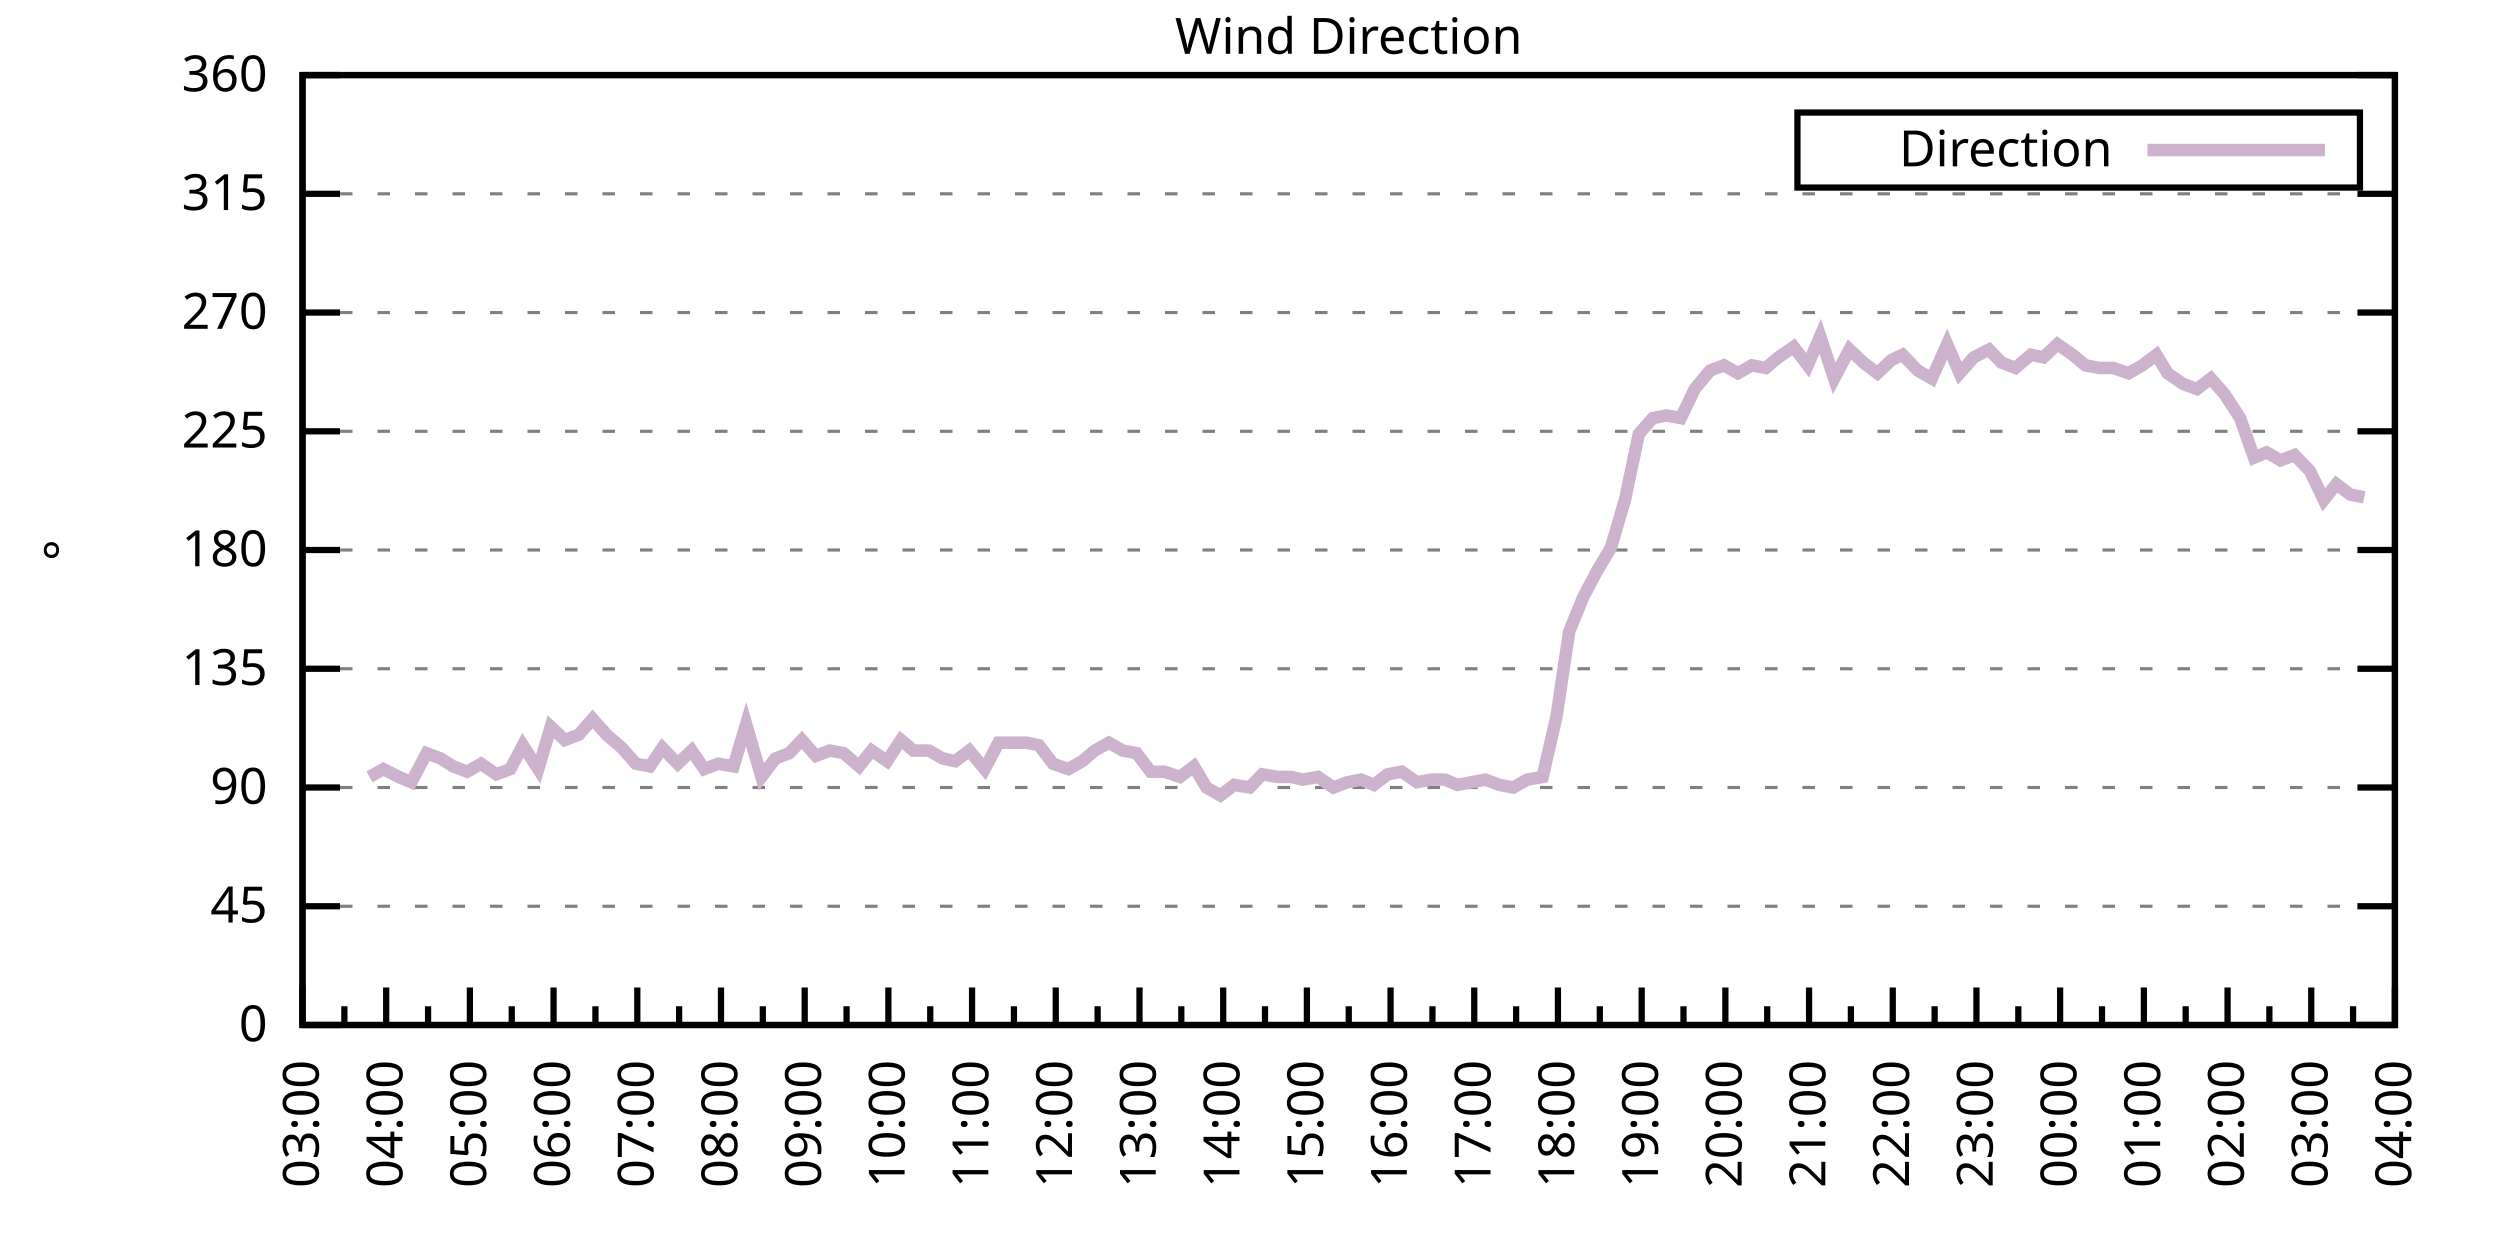
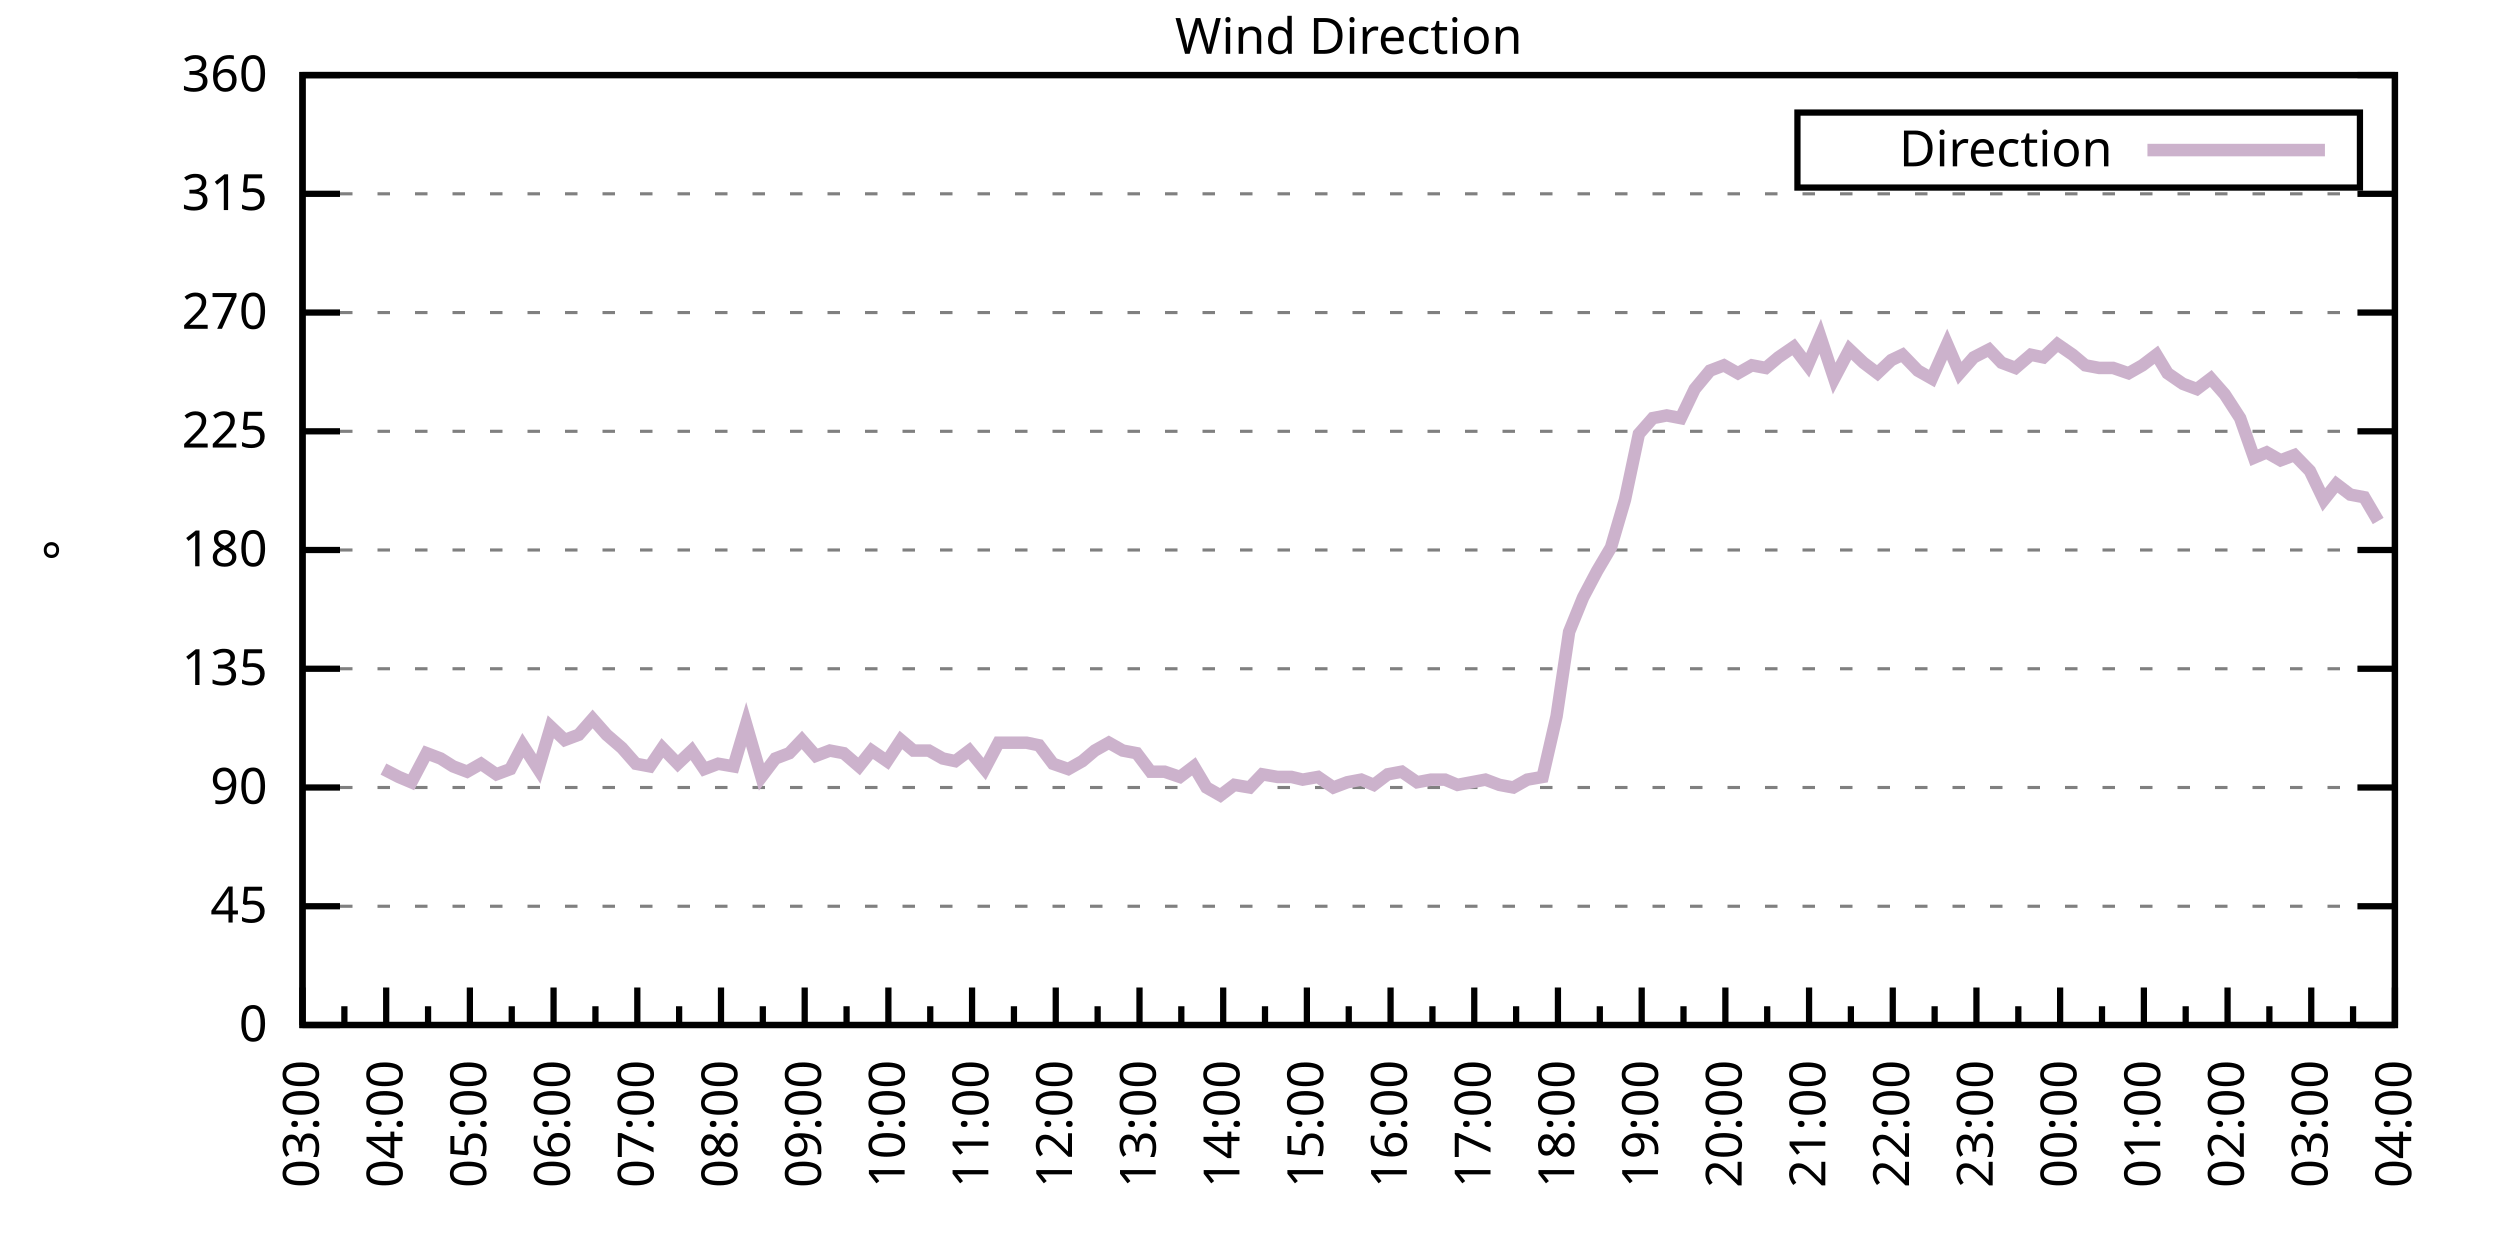
<svg xmlns="http://www.w3.org/2000/svg" xmlns:xlink="http://www.w3.org/1999/xlink" width="400" height="200" viewBox="0 0 400 200">
  <g id="gnuplot_canvas">
    <rect x="0" y="0" width="400" height="200" fill="none" />
    <defs>
      <circle id="gpDot" r="0.5" stroke-width="0.5" stroke="currentColor" />
      <path id="gpPt0" stroke-width="0.333" stroke="currentColor" d="M-1,0 h2 M0,-1 v2" />
      <path id="gpPt1" stroke-width="0.333" stroke="currentColor" d="M-1,-1 L1,1 M1,-1 L-1,1" />
      <path id="gpPt2" stroke-width="0.333" stroke="currentColor" d="M-1,0 L1,0 M0,-1 L0,1 M-1,-1 L1,1 M-1,1 L1,-1" />
      <rect id="gpPt3" stroke-width="0.333" stroke="currentColor" x="-1" y="-1" width="2" height="2" />
      <rect id="gpPt4" stroke-width="0.333" stroke="currentColor" fill="currentColor" x="-1" y="-1" width="2" height="2" />
      <circle id="gpPt5" stroke-width="0.333" stroke="currentColor" cx="0" cy="0" r="1" />
      <use xlink:href="#gpPt5" id="gpPt6" fill="currentColor" stroke="none" />
      <path id="gpPt7" stroke-width="0.333" stroke="currentColor" d="M0,-1.33 L-1.33,0.67 L1.33,0.67 z" />
      <use xlink:href="#gpPt7" id="gpPt8" fill="currentColor" stroke="none" />
      <use xlink:href="#gpPt7" id="gpPt9" stroke="currentColor" transform="rotate(180)" />
      <use xlink:href="#gpPt9" id="gpPt10" fill="currentColor" stroke="none" />
      <use xlink:href="#gpPt3" id="gpPt11" stroke="currentColor" transform="rotate(45)" />
      <use xlink:href="#gpPt11" id="gpPt12" fill="currentColor" stroke="none" />
      <path id="gpPt13" stroke-width="0.333" stroke="currentColor" d="M0,1.330 L1.265,0.411 L0.782,-1.067 L-0.782,-1.076 L-1.265,0.411 z" />
      <use xlink:href="#gpPt13" id="gpPt14" fill="currentColor" stroke="none" />
      <filter id="textbox" filterUnits="objectBoundingBox" x="0" y="0" height="1" width="1">
        <feFlood flood-color="white" flood-opacity="1" result="bgnd" />
        <feComposite in="SourceGraphic" in2="bgnd" operator="atop" />
      </filter>
      <filter id="greybox" filterUnits="objectBoundingBox" x="0" y="0" height="1" width="1">
        <feFlood flood-color="lightgrey" flood-opacity="1" result="grey" />
        <feComposite in="SourceGraphic" in2="grey" operator="atop" />
      </filter>
    </defs>
    <g fill="none" color="white" stroke="currentColor" stroke-width="1.00" stroke-linecap="butt" stroke-linejoin="miter">
</g>
    <g fill="none" color="black" stroke="currentColor" stroke-width="1.00" stroke-linecap="butt" stroke-linejoin="miter">
      <g stroke="none" shape-rendering="crispEdges">
        <polygon fill="rgb(255, 255, 255)" points="48.40,164.00 383.18,164.00 383.18,12.02 48.40,12.02 " />
      </g>
    </g>
    <g fill="none" color="black" stroke="currentColor" stroke-width="1.00" stroke-linecap="butt" stroke-linejoin="miter">
</g>
    <g fill="none" color="black" stroke="black" stroke-width="0.50" stroke-linecap="butt" stroke-linejoin="miter">
</g>
    <g fill="none" color="gray" stroke="currentColor" stroke-width="0.50" stroke-linecap="butt" stroke-linejoin="miter">
      <path stroke="gray" stroke-dasharray="2,4" class="gridline" d="M48.40,164.00 L383.19,164.00  " />
    </g>
    <g fill="none" color="gray" stroke="gray" stroke-width="1.00" stroke-linecap="butt" stroke-linejoin="miter">
</g>
    <g fill="none" color="black" stroke="currentColor" stroke-width="1.00" stroke-linecap="butt" stroke-linejoin="miter">
      <path stroke="black" d="M48.40,164.00 L54.40,164.00 M383.19,164.00 L377.19,164.00  " />
      <g transform="translate(42.80,166.60)" stroke="none" fill="black" font-family="Sans" font-size="8.00" text-anchor="end">
        <text>
          <tspan font-family="Sans"> 0</tspan>
        </text>
      </g>
    </g>
    <g fill="none" color="black" stroke="currentColor" stroke-width="1.00" stroke-linecap="butt" stroke-linejoin="miter">
</g>
    <g fill="none" color="black" stroke="black" stroke-width="0.50" stroke-linecap="butt" stroke-linejoin="miter">
</g>
    <g fill="none" color="gray" stroke="currentColor" stroke-width="0.50" stroke-linecap="butt" stroke-linejoin="miter">
      <path stroke="gray" stroke-dasharray="2,4" class="gridline" d="M48.40,145.00 L383.19,145.00  " />
    </g>
    <g fill="none" color="gray" stroke="gray" stroke-width="1.00" stroke-linecap="butt" stroke-linejoin="miter">
</g>
    <g fill="none" color="black" stroke="currentColor" stroke-width="1.00" stroke-linecap="butt" stroke-linejoin="miter">
      <path stroke="black" d="M48.40,145.00 L54.40,145.00 M383.19,145.00 L377.19,145.00  " />
      <g transform="translate(42.80,147.60)" stroke="none" fill="black" font-family="Sans" font-size="8.00" text-anchor="end">
        <text>
          <tspan font-family="Sans"> 45</tspan>
        </text>
      </g>
    </g>
    <g fill="none" color="black" stroke="currentColor" stroke-width="1.00" stroke-linecap="butt" stroke-linejoin="miter">
</g>
    <g fill="none" color="black" stroke="black" stroke-width="0.50" stroke-linecap="butt" stroke-linejoin="miter">
</g>
    <g fill="none" color="gray" stroke="currentColor" stroke-width="0.50" stroke-linecap="butt" stroke-linejoin="miter">
      <path stroke="gray" stroke-dasharray="2,4" class="gridline" d="M48.40,126.00 L383.19,126.00  " />
    </g>
    <g fill="none" color="gray" stroke="gray" stroke-width="1.00" stroke-linecap="butt" stroke-linejoin="miter">
</g>
    <g fill="none" color="black" stroke="currentColor" stroke-width="1.00" stroke-linecap="butt" stroke-linejoin="miter">
      <path stroke="black" d="M48.40,126.00 L54.40,126.00 M383.19,126.00 L377.19,126.00  " />
      <g transform="translate(42.80,128.60)" stroke="none" fill="black" font-family="Sans" font-size="8.00" text-anchor="end">
        <text>
          <tspan font-family="Sans"> 90</tspan>
        </text>
      </g>
    </g>
    <g fill="none" color="black" stroke="currentColor" stroke-width="1.00" stroke-linecap="butt" stroke-linejoin="miter">
</g>
    <g fill="none" color="black" stroke="black" stroke-width="0.50" stroke-linecap="butt" stroke-linejoin="miter">
</g>
    <g fill="none" color="gray" stroke="currentColor" stroke-width="0.50" stroke-linecap="butt" stroke-linejoin="miter">
      <path stroke="gray" stroke-dasharray="2,4" class="gridline" d="M48.40,107.00 L383.19,107.00  " />
    </g>
    <g fill="none" color="gray" stroke="gray" stroke-width="1.00" stroke-linecap="butt" stroke-linejoin="miter">
</g>
    <g fill="none" color="black" stroke="currentColor" stroke-width="1.00" stroke-linecap="butt" stroke-linejoin="miter">
      <path stroke="black" d="M48.40,107.00 L54.40,107.00 M383.19,107.00 L377.19,107.00  " />
      <g transform="translate(42.80,109.60)" stroke="none" fill="black" font-family="Sans" font-size="8.00" text-anchor="end">
        <text>
          <tspan font-family="Sans"> 135</tspan>
        </text>
      </g>
    </g>
    <g fill="none" color="black" stroke="currentColor" stroke-width="1.00" stroke-linecap="butt" stroke-linejoin="miter">
</g>
    <g fill="none" color="black" stroke="black" stroke-width="0.50" stroke-linecap="butt" stroke-linejoin="miter">
</g>
    <g fill="none" color="gray" stroke="currentColor" stroke-width="0.50" stroke-linecap="butt" stroke-linejoin="miter">
      <path stroke="gray" stroke-dasharray="2,4" class="gridline" d="M48.40,88.00 L383.19,88.00  " />
    </g>
    <g fill="none" color="gray" stroke="gray" stroke-width="1.00" stroke-linecap="butt" stroke-linejoin="miter">
</g>
    <g fill="none" color="black" stroke="currentColor" stroke-width="1.00" stroke-linecap="butt" stroke-linejoin="miter">
      <path stroke="black" d="M48.40,88.00 L54.40,88.00 M383.19,88.00 L377.19,88.00  " />
      <g transform="translate(42.80,90.60)" stroke="none" fill="black" font-family="Sans" font-size="8.00" text-anchor="end">
        <text>
          <tspan font-family="Sans"> 180</tspan>
        </text>
      </g>
    </g>
    <g fill="none" color="black" stroke="currentColor" stroke-width="1.00" stroke-linecap="butt" stroke-linejoin="miter">
</g>
    <g fill="none" color="black" stroke="black" stroke-width="0.50" stroke-linecap="butt" stroke-linejoin="miter">
</g>
    <g fill="none" color="gray" stroke="currentColor" stroke-width="0.50" stroke-linecap="butt" stroke-linejoin="miter">
      <path stroke="gray" stroke-dasharray="2,4" class="gridline" d="M48.40,69.01 L383.19,69.01  " />
    </g>
    <g fill="none" color="gray" stroke="gray" stroke-width="1.00" stroke-linecap="butt" stroke-linejoin="miter">
</g>
    <g fill="none" color="black" stroke="currentColor" stroke-width="1.00" stroke-linecap="butt" stroke-linejoin="miter">
      <path stroke="black" d="M48.40,69.01 L54.40,69.01 M383.19,69.01 L377.19,69.01  " />
      <g transform="translate(42.80,71.61)" stroke="none" fill="black" font-family="Sans" font-size="8.00" text-anchor="end">
        <text>
          <tspan font-family="Sans"> 225</tspan>
        </text>
      </g>
    </g>
    <g fill="none" color="black" stroke="currentColor" stroke-width="1.00" stroke-linecap="butt" stroke-linejoin="miter">
</g>
    <g fill="none" color="black" stroke="black" stroke-width="0.50" stroke-linecap="butt" stroke-linejoin="miter">
</g>
    <g fill="none" color="gray" stroke="currentColor" stroke-width="0.50" stroke-linecap="butt" stroke-linejoin="miter">
      <path stroke="gray" stroke-dasharray="2,4" class="gridline" d="M48.40,50.01 L383.19,50.01  " />
    </g>
    <g fill="none" color="gray" stroke="gray" stroke-width="1.00" stroke-linecap="butt" stroke-linejoin="miter">
</g>
    <g fill="none" color="black" stroke="currentColor" stroke-width="1.00" stroke-linecap="butt" stroke-linejoin="miter">
      <path stroke="black" d="M48.40,50.01 L54.40,50.01 M383.19,50.01 L377.19,50.01  " />
      <g transform="translate(42.80,52.61)" stroke="none" fill="black" font-family="Sans" font-size="8.00" text-anchor="end">
        <text>
          <tspan font-family="Sans"> 270</tspan>
        </text>
      </g>
    </g>
    <g fill="none" color="black" stroke="currentColor" stroke-width="1.00" stroke-linecap="butt" stroke-linejoin="miter">
</g>
    <g fill="none" color="black" stroke="black" stroke-width="0.50" stroke-linecap="butt" stroke-linejoin="miter">
</g>
    <g fill="none" color="gray" stroke="currentColor" stroke-width="0.50" stroke-linecap="butt" stroke-linejoin="miter">
      <path stroke="gray" stroke-dasharray="2,4" class="gridline" d="M48.40,31.01 L383.19,31.01  " />
    </g>
    <g fill="none" color="gray" stroke="gray" stroke-width="1.00" stroke-linecap="butt" stroke-linejoin="miter">
</g>
    <g fill="none" color="black" stroke="currentColor" stroke-width="1.00" stroke-linecap="butt" stroke-linejoin="miter">
      <path stroke="black" d="M48.40,31.01 L54.40,31.01 M383.19,31.01 L377.19,31.01  " />
      <g transform="translate(42.80,33.61)" stroke="none" fill="black" font-family="Sans" font-size="8.00" text-anchor="end">
        <text>
          <tspan font-family="Sans"> 315</tspan>
        </text>
      </g>
    </g>
    <g fill="none" color="black" stroke="currentColor" stroke-width="1.00" stroke-linecap="butt" stroke-linejoin="miter">
</g>
    <g fill="none" color="black" stroke="black" stroke-width="0.50" stroke-linecap="butt" stroke-linejoin="miter">
</g>
    <g fill="none" color="gray" stroke="currentColor" stroke-width="0.50" stroke-linecap="butt" stroke-linejoin="miter">
      <path stroke="gray" stroke-dasharray="2,4" class="gridline" d="M48.40,12.01 L383.19,12.01  " />
    </g>
    <g fill="none" color="gray" stroke="gray" stroke-width="1.00" stroke-linecap="butt" stroke-linejoin="miter">
</g>
    <g fill="none" color="black" stroke="currentColor" stroke-width="1.00" stroke-linecap="butt" stroke-linejoin="miter">
      <path stroke="black" d="M48.40,12.01 L54.40,12.01 M383.19,12.01 L377.19,12.01  " />
      <g transform="translate(42.80,14.61)" stroke="none" fill="black" font-family="Sans" font-size="8.00" text-anchor="end">
        <text>
          <tspan font-family="Sans"> 360</tspan>
        </text>
      </g>
    </g>
    <g fill="none" color="black" stroke="currentColor" stroke-width="1.00" stroke-linecap="butt" stroke-linejoin="miter">
      <path stroke="black" d="M48.40,164.00 L48.40,158.00  " />
      <g transform="translate(51.00,169.60) rotate(270)" stroke="none" fill="black" font-family="Sans" font-size="8.00" text-anchor="end">
        <text>
          <tspan font-family="Sans">03:00</tspan>
        </text>
      </g>
    </g>
    <g fill="none" color="black" stroke="currentColor" stroke-width="1.00" stroke-linecap="butt" stroke-linejoin="miter">
      <path stroke="black" d="M55.10,164.00 L55.10,161.00 M61.79,164.00 L61.79,158.00  " />
      <g transform="translate(64.39,169.60) rotate(270)" stroke="none" fill="black" font-family="Sans" font-size="8.00" text-anchor="end">
        <text>
          <tspan font-family="Sans">04:00</tspan>
        </text>
      </g>
    </g>
    <g fill="none" color="black" stroke="currentColor" stroke-width="1.00" stroke-linecap="butt" stroke-linejoin="miter">
      <path stroke="black" d="M68.49,164.00 L68.49,161.00 M75.18,164.00 L75.18,158.00  " />
      <g transform="translate(77.78,169.60) rotate(270)" stroke="none" fill="black" font-family="Sans" font-size="8.00" text-anchor="end">
        <text>
          <tspan font-family="Sans">05:00</tspan>
        </text>
      </g>
    </g>
    <g fill="none" color="black" stroke="currentColor" stroke-width="1.00" stroke-linecap="butt" stroke-linejoin="miter">
      <path stroke="black" d="M81.88,164.00 L81.88,161.00 M88.57,164.00 L88.57,158.00  " />
      <g transform="translate(91.17,169.60) rotate(270)" stroke="none" fill="black" font-family="Sans" font-size="8.00" text-anchor="end">
        <text>
          <tspan font-family="Sans">06:00</tspan>
        </text>
      </g>
    </g>
    <g fill="none" color="black" stroke="currentColor" stroke-width="1.00" stroke-linecap="butt" stroke-linejoin="miter">
      <path stroke="black" d="M95.27,164.00 L95.27,161.00 M101.97,164.00 L101.97,158.00  " />
      <g transform="translate(104.57,169.60) rotate(270)" stroke="none" fill="black" font-family="Sans" font-size="8.00" text-anchor="end">
        <text>
          <tspan font-family="Sans">07:00</tspan>
        </text>
      </g>
    </g>
    <g fill="none" color="black" stroke="currentColor" stroke-width="1.00" stroke-linecap="butt" stroke-linejoin="miter">
      <path stroke="black" d="M108.66,164.00 L108.66,161.00 M115.36,164.00 L115.36,158.00  " />
      <g transform="translate(117.96,169.60) rotate(270)" stroke="none" fill="black" font-family="Sans" font-size="8.00" text-anchor="end">
        <text>
          <tspan font-family="Sans">08:00</tspan>
        </text>
      </g>
    </g>
    <g fill="none" color="black" stroke="currentColor" stroke-width="1.00" stroke-linecap="butt" stroke-linejoin="miter">
      <path stroke="black" d="M122.05,164.00 L122.05,161.00 M128.75,164.00 L128.75,158.00  " />
      <g transform="translate(131.35,169.60) rotate(270)" stroke="none" fill="black" font-family="Sans" font-size="8.00" text-anchor="end">
        <text>
          <tspan font-family="Sans">09:00</tspan>
        </text>
      </g>
    </g>
    <g fill="none" color="black" stroke="currentColor" stroke-width="1.00" stroke-linecap="butt" stroke-linejoin="miter">
      <path stroke="black" d="M135.45,164.00 L135.45,161.00 M142.14,164.00 L142.14,158.00  " />
      <g transform="translate(144.74,169.60) rotate(270)" stroke="none" fill="black" font-family="Sans" font-size="8.00" text-anchor="end">
        <text>
          <tspan font-family="Sans">10:00</tspan>
        </text>
      </g>
    </g>
    <g fill="none" color="black" stroke="currentColor" stroke-width="1.00" stroke-linecap="butt" stroke-linejoin="miter">
      <path stroke="black" d="M148.84,164.00 L148.84,161.00 M155.53,164.00 L155.53,158.00  " />
      <g transform="translate(158.13,169.60) rotate(270)" stroke="none" fill="black" font-family="Sans" font-size="8.00" text-anchor="end">
        <text>
          <tspan font-family="Sans">11:00</tspan>
        </text>
      </g>
    </g>
    <g fill="none" color="black" stroke="currentColor" stroke-width="1.00" stroke-linecap="butt" stroke-linejoin="miter">
      <path stroke="black" d="M162.23,164.00 L162.23,161.00 M168.92,164.00 L168.92,158.00  " />
      <g transform="translate(171.52,169.60) rotate(270)" stroke="none" fill="black" font-family="Sans" font-size="8.00" text-anchor="end">
        <text>
          <tspan font-family="Sans">12:00</tspan>
        </text>
      </g>
    </g>
    <g fill="none" color="black" stroke="currentColor" stroke-width="1.00" stroke-linecap="butt" stroke-linejoin="miter">
      <path stroke="black" d="M175.62,164.00 L175.62,161.00 M182.32,164.00 L182.32,158.00  " />
      <g transform="translate(184.92,169.60) rotate(270)" stroke="none" fill="black" font-family="Sans" font-size="8.00" text-anchor="end">
        <text>
          <tspan font-family="Sans">13:00</tspan>
        </text>
      </g>
    </g>
    <g fill="none" color="black" stroke="currentColor" stroke-width="1.00" stroke-linecap="butt" stroke-linejoin="miter">
      <path stroke="black" d="M189.01,164.00 L189.01,161.00 M195.71,164.00 L195.71,158.00  " />
      <g transform="translate(198.31,169.60) rotate(270)" stroke="none" fill="black" font-family="Sans" font-size="8.00" text-anchor="end">
        <text>
          <tspan font-family="Sans">14:00</tspan>
        </text>
      </g>
    </g>
    <g fill="none" color="black" stroke="currentColor" stroke-width="1.00" stroke-linecap="butt" stroke-linejoin="miter">
      <path stroke="black" d="M202.40,164.00 L202.40,161.00 M209.10,164.00 L209.10,158.00  " />
      <g transform="translate(211.70,169.60) rotate(270)" stroke="none" fill="black" font-family="Sans" font-size="8.00" text-anchor="end">
        <text>
          <tspan font-family="Sans">15:00</tspan>
        </text>
      </g>
    </g>
    <g fill="none" color="black" stroke="currentColor" stroke-width="1.00" stroke-linecap="butt" stroke-linejoin="miter">
      <path stroke="black" d="M215.80,164.00 L215.80,161.00 M222.49,164.00 L222.49,158.00  " />
      <g transform="translate(225.09,169.60) rotate(270)" stroke="none" fill="black" font-family="Sans" font-size="8.00" text-anchor="end">
        <text>
          <tspan font-family="Sans">16:00</tspan>
        </text>
      </g>
    </g>
    <g fill="none" color="black" stroke="currentColor" stroke-width="1.00" stroke-linecap="butt" stroke-linejoin="miter">
      <path stroke="black" d="M229.19,164.00 L229.19,161.00 M235.88,164.00 L235.88,158.00  " />
      <g transform="translate(238.48,169.60) rotate(270)" stroke="none" fill="black" font-family="Sans" font-size="8.00" text-anchor="end">
        <text>
          <tspan font-family="Sans">17:00</tspan>
        </text>
      </g>
    </g>
    <g fill="none" color="black" stroke="currentColor" stroke-width="1.00" stroke-linecap="butt" stroke-linejoin="miter">
      <path stroke="black" d="M242.58,164.00 L242.58,161.00 M249.27,164.00 L249.27,158.00  " />
      <g transform="translate(251.87,169.60) rotate(270)" stroke="none" fill="black" font-family="Sans" font-size="8.00" text-anchor="end">
        <text>
          <tspan font-family="Sans">18:00</tspan>
        </text>
      </g>
    </g>
    <g fill="none" color="black" stroke="currentColor" stroke-width="1.00" stroke-linecap="butt" stroke-linejoin="miter">
      <path stroke="black" d="M255.97,164.00 L255.97,161.00 M262.67,164.00 L262.67,158.00  " />
      <g transform="translate(265.27,169.60) rotate(270)" stroke="none" fill="black" font-family="Sans" font-size="8.00" text-anchor="end">
        <text>
          <tspan font-family="Sans">19:00</tspan>
        </text>
      </g>
    </g>
    <g fill="none" color="black" stroke="currentColor" stroke-width="1.00" stroke-linecap="butt" stroke-linejoin="miter">
      <path stroke="black" d="M269.36,164.00 L269.36,161.00 M276.06,164.00 L276.06,158.00  " />
      <g transform="translate(278.66,169.60) rotate(270)" stroke="none" fill="black" font-family="Sans" font-size="8.00" text-anchor="end">
        <text>
          <tspan font-family="Sans">20:00</tspan>
        </text>
      </g>
    </g>
    <g fill="none" color="black" stroke="currentColor" stroke-width="1.00" stroke-linecap="butt" stroke-linejoin="miter">
      <path stroke="black" d="M282.75,164.00 L282.75,161.00 M289.45,164.00 L289.45,158.00  " />
      <g transform="translate(292.05,169.60) rotate(270)" stroke="none" fill="black" font-family="Sans" font-size="8.00" text-anchor="end">
        <text>
          <tspan font-family="Sans">21:00</tspan>
        </text>
      </g>
    </g>
    <g fill="none" color="black" stroke="currentColor" stroke-width="1.00" stroke-linecap="butt" stroke-linejoin="miter">
      <path stroke="black" d="M296.14,164.00 L296.14,161.00 M302.84,164.00 L302.84,158.00  " />
      <g transform="translate(305.44,169.60) rotate(270)" stroke="none" fill="black" font-family="Sans" font-size="8.00" text-anchor="end">
        <text>
          <tspan font-family="Sans">22:00</tspan>
        </text>
      </g>
    </g>
    <g fill="none" color="black" stroke="currentColor" stroke-width="1.00" stroke-linecap="butt" stroke-linejoin="miter">
      <path stroke="black" d="M309.54,164.00 L309.54,161.00 M316.23,164.00 L316.23,158.00  " />
      <g transform="translate(318.83,169.60) rotate(270)" stroke="none" fill="black" font-family="Sans" font-size="8.00" text-anchor="end">
        <text>
          <tspan font-family="Sans">23:00</tspan>
        </text>
      </g>
    </g>
    <g fill="none" color="black" stroke="currentColor" stroke-width="1.00" stroke-linecap="butt" stroke-linejoin="miter">
      <path stroke="black" d="M322.93,164.00 L322.93,161.00 M329.62,164.00 L329.62,158.00  " />
      <g transform="translate(332.22,169.60) rotate(270)" stroke="none" fill="black" font-family="Sans" font-size="8.00" text-anchor="end">
        <text>
          <tspan font-family="Sans">00:00</tspan>
        </text>
      </g>
    </g>
    <g fill="none" color="black" stroke="currentColor" stroke-width="1.00" stroke-linecap="butt" stroke-linejoin="miter">
      <path stroke="black" d="M336.32,164.00 L336.32,161.00 M343.02,164.00 L343.02,158.00  " />
      <g transform="translate(345.62,169.60) rotate(270)" stroke="none" fill="black" font-family="Sans" font-size="8.00" text-anchor="end">
        <text>
          <tspan font-family="Sans">01:00</tspan>
        </text>
      </g>
    </g>
    <g fill="none" color="black" stroke="currentColor" stroke-width="1.00" stroke-linecap="butt" stroke-linejoin="miter">
      <path stroke="black" d="M349.71,164.00 L349.71,161.00 M356.41,164.00 L356.41,158.00  " />
      <g transform="translate(359.01,169.60) rotate(270)" stroke="none" fill="black" font-family="Sans" font-size="8.00" text-anchor="end">
        <text>
          <tspan font-family="Sans">02:00</tspan>
        </text>
      </g>
    </g>
    <g fill="none" color="black" stroke="currentColor" stroke-width="1.00" stroke-linecap="butt" stroke-linejoin="miter">
      <path stroke="black" d="M363.10,164.00 L363.10,161.00 M369.80,164.00 L369.80,158.00  " />
      <g transform="translate(372.40,169.60) rotate(270)" stroke="none" fill="black" font-family="Sans" font-size="8.00" text-anchor="end">
        <text>
          <tspan font-family="Sans">03:00</tspan>
        </text>
      </g>
    </g>
    <g fill="none" color="black" stroke="currentColor" stroke-width="1.00" stroke-linecap="butt" stroke-linejoin="miter">
      <path stroke="black" d="M376.49,164.00 L376.49,161.00 M383.19,164.00 L383.19,158.00  " />
      <g transform="translate(385.79,169.60) rotate(270)" stroke="none" fill="black" font-family="Sans" font-size="8.00" text-anchor="end">
        <text>
          <tspan font-family="Sans">04:00</tspan>
        </text>
      </g>
    </g>
    <g fill="none" color="black" stroke="currentColor" stroke-width="1.00" stroke-linecap="butt" stroke-linejoin="miter">
</g>
    <g fill="none" color="black" stroke="currentColor" stroke-width="1.00" stroke-linecap="butt" stroke-linejoin="miter">
      <path stroke="black" d="M48.40,12.01 L48.40,164.00 L383.19,164.00 L383.19,12.01 L48.40,12.01 Z  " />
    </g>
    <g fill="none" color="black" stroke="currentColor" stroke-width="1.00" stroke-linecap="butt" stroke-linejoin="miter">
      <g transform="translate(12.80,88.01) rotate(270)" stroke="none" fill="black" font-family="Sans" font-size="8.00" text-anchor="middle">
        <text>
          <tspan font-family="Sans">°</tspan>
        </text>
      </g>
    </g>
    <g fill="none" color="black" stroke="currentColor" stroke-width="1.00" stroke-linecap="butt" stroke-linejoin="miter">
</g>
    <g fill="none" color="black" stroke="currentColor" stroke-width="1.00" stroke-linecap="butt" stroke-linejoin="miter">
      <path stroke="black" d="M287.59,30.01 L287.59,18.01 L377.59,18.01 L377.59,30.01 L287.59,30.01 Z  " />
    </g>
    <g id="Wind_direction_plot_1">
      <g fill="none" color="white" stroke="black" stroke-width="2.00" stroke-linecap="butt" stroke-linejoin="miter">
</g>
      <g fill="none" color="black" stroke="currentColor" stroke-width="2.00" stroke-linecap="butt" stroke-linejoin="miter">
        <g transform="translate(337.99,26.61)" stroke="none" fill="black" font-family="Sans" font-size="8.00" text-anchor="end">
          <text>
            <tspan font-family="Sans">Direction</tspan>
          </text>
        </g>
      </g>
      <g fill="none" color="black" stroke="currentColor" stroke-width="2.00" stroke-linecap="butt" stroke-linejoin="miter">
-         <path stroke="rgb(204, 178, 204)" d="M343.59,24.01 L371.99,24.01 M59.11,124.31 L61.35,123.05 L63.80,124.31 L65.81,125.16 L68.26,120.51 L70.50,121.36   L72.50,122.62 L74.74,123.47 L76.97,122.20 L79.42,123.89 L81.66,123.05 L83.66,119.25 L86.12,123.05 L88.13,116.29   L90.36,118.40 L92.59,117.56 L94.82,115.03 L97.06,117.56 L99.51,119.67 L101.74,122.20 L103.98,122.62 L105.98,119.67   L108.44,122.20 L110.67,120.09 L112.68,123.05 L114.91,122.20 L117.37,122.62 L119.38,115.87 L121.83,124.31 L124.06,121.36   L126.29,120.51 L128.30,118.40 L130.54,120.94 L132.77,120.09 L135.00,120.51 L137.45,122.62 L139.46,120.09 L141.92,121.78   L144.15,118.40 L146.16,120.09 L148.61,120.09 L150.85,121.36 L152.85,121.78 L155.09,120.09 L157.54,123.05 L159.77,118.83   L161.78,118.83 L164.24,118.83 L166.25,119.25 L168.48,122.20 L170.93,123.05 L173.17,121.78 L175.17,120.09 L177.41,118.83   L179.64,120.09 L181.87,120.51 L184.10,123.47 L186.33,123.47 L188.79,124.31 L191.02,122.62 L193.03,126.00 L195.26,127.27   L197.49,125.58 L199.95,126.00 L201.96,123.89 L204.41,124.31 L206.64,124.31 L208.43,124.74 L210.88,124.31 L213.34,126.00   L215.57,125.16 L217.80,124.74 L219.81,125.58 L222.04,123.89 L224.28,123.47 L226.73,125.16 L228.96,124.74 L231.20,124.74   L233.20,125.58 L235.44,125.16 L237.67,124.74 L239.90,125.58 L242.13,126.00 L244.36,124.74 L246.82,124.31 L249.05,114.60   L251.06,101.09 L253.29,95.60 L255.52,91.38 L257.76,87.58 L259.99,79.98 L262.22,69.43 L264.45,66.90 L266.68,66.47   L268.92,66.90 L271.15,62.25 L273.60,59.30 L275.83,58.45 L278.07,59.72 L280.30,58.45 L282.53,58.87 L284.54,57.18   L286.99,55.50 L289.23,58.45 L291.23,53.81 L293.47,60.56 L295.92,55.92 L298.15,58.03 L300.39,59.72 L302.62,57.61   L304.40,56.76 L306.86,59.30 L309.09,60.56 L311.54,55.07 L313.55,59.72 L315.79,57.18 L318.24,55.92 L320.25,58.03   L322.48,58.87 L324.94,56.76 L326.95,57.18 L329.18,55.07 L331.63,56.76 L333.64,58.45 L335.87,58.87 L338.10,58.87   L340.56,59.72 L342.79,58.45 L345.02,56.76 L346.81,59.72 L349.26,61.41 L351.50,62.25 L353.73,60.56 L355.96,63.10   L358.42,66.90 L360.65,73.23 L362.66,72.38 L364.89,73.65 L367.12,72.81 L369.58,75.34 L371.81,79.98 L373.82,77.45   L376.05,79.14 L378.28,79.56  " />
+         <path stroke="rgb(204, 178, 204)" d="M343.59,24.01 L371.99,24.01 M61.35,123.05 L63.80,124.31 L65.81,125.16 L68.26,120.51 L70.50,121.36 L72.50,122.62   L74.74,123.47 L76.97,122.20 L79.42,123.89 L81.66,123.05 L83.66,119.25 L86.12,123.05 L88.13,116.29 L90.36,118.40   L92.59,117.56 L94.82,115.03 L97.06,117.56 L99.51,119.67 L101.74,122.20 L103.98,122.62 L105.98,119.67 L108.44,122.20   L110.67,120.09 L112.68,123.05 L114.91,122.20 L117.37,122.62 L119.38,115.87 L121.83,124.31 L124.06,121.36 L126.29,120.51   L128.30,118.40 L130.54,120.94 L132.77,120.09 L135.00,120.51 L137.45,122.62 L139.46,120.09 L141.92,121.78 L144.15,118.40   L146.16,120.09 L148.61,120.09 L150.85,121.36 L152.85,121.78 L155.09,120.09 L157.54,123.05 L159.77,118.83 L161.78,118.83   L164.24,118.83 L166.25,119.25 L168.48,122.20 L170.93,123.05 L173.17,121.78 L175.17,120.09 L177.41,118.83 L179.64,120.09   L181.87,120.51 L184.10,123.47 L186.33,123.47 L188.79,124.31 L191.02,122.62 L193.03,126.00 L195.26,127.27 L197.49,125.58   L199.95,126.00 L201.96,123.89 L204.41,124.31 L206.64,124.31 L208.43,124.74 L210.88,124.31 L213.34,126.00 L215.57,125.16   L217.80,124.74 L219.81,125.58 L222.04,123.89 L224.28,123.47 L226.73,125.16 L228.96,124.74 L231.20,124.74 L233.20,125.58   L235.44,125.16 L237.67,124.74 L239.90,125.58 L242.13,126.00 L244.36,124.74 L246.82,124.31 L249.05,114.60 L251.06,101.09   L253.29,95.60 L255.52,91.38 L257.76,87.58 L259.99,79.98 L262.22,69.43 L264.45,66.90 L266.68,66.47 L268.92,66.90   L271.15,62.25 L273.60,59.30 L275.83,58.45 L278.07,59.72 L280.30,58.45 L282.53,58.87 L284.54,57.18 L286.99,55.50   L289.23,58.45 L291.23,53.81 L293.47,60.56 L295.92,55.92 L298.15,58.03 L300.39,59.72 L302.62,57.61 L304.40,56.76   L306.86,59.30 L309.09,60.56 L311.54,55.07 L313.55,59.72 L315.79,57.18 L318.24,55.92 L320.25,58.03 L322.48,58.87   L324.94,56.76 L326.95,57.18 L329.18,55.07 L331.63,56.76 L333.64,58.45 L335.87,58.87 L338.10,58.87 L340.56,59.72   L342.79,58.45 L345.02,56.76 L346.81,59.72 L349.26,61.41 L351.50,62.25 L353.73,60.56 L355.96,63.10 L358.42,66.90   L360.65,73.23 L362.66,72.38 L364.89,73.65 L367.12,72.81 L369.58,75.34 L371.81,79.98 L373.82,77.45 L376.05,79.14   L378.28,79.56 L380.51,83.36  " />
      </g>
    </g>
    <g fill="none" color="black" stroke="currentColor" stroke-width="2.00" stroke-linecap="butt" stroke-linejoin="miter">
</g>
    <g fill="none" color="black" stroke="black" stroke-width="1.00" stroke-linecap="butt" stroke-linejoin="miter">
</g>
    <g fill="none" color="black" stroke="currentColor" stroke-width="1.00" stroke-linecap="butt" stroke-linejoin="miter">
      <path stroke="black" d="M48.40,12.01 L48.40,164.00 L383.19,164.00 L383.19,12.01 L48.40,12.01 Z  " />
    </g>
    <g fill="none" color="black" stroke="currentColor" stroke-width="1.00" stroke-linecap="butt" stroke-linejoin="miter">
      <g transform="translate(215.79,8.61)" stroke="none" fill="black" font-family="Sans" font-size="8.00" text-anchor="middle">
        <text>
          <tspan font-family="Sans">Wind Direction</tspan>
        </text>
      </g>
    </g>
    <g fill="none" color="black" stroke="currentColor" stroke-width="1.00" stroke-linecap="butt" stroke-linejoin="miter">
</g>
  </g>
</svg>
